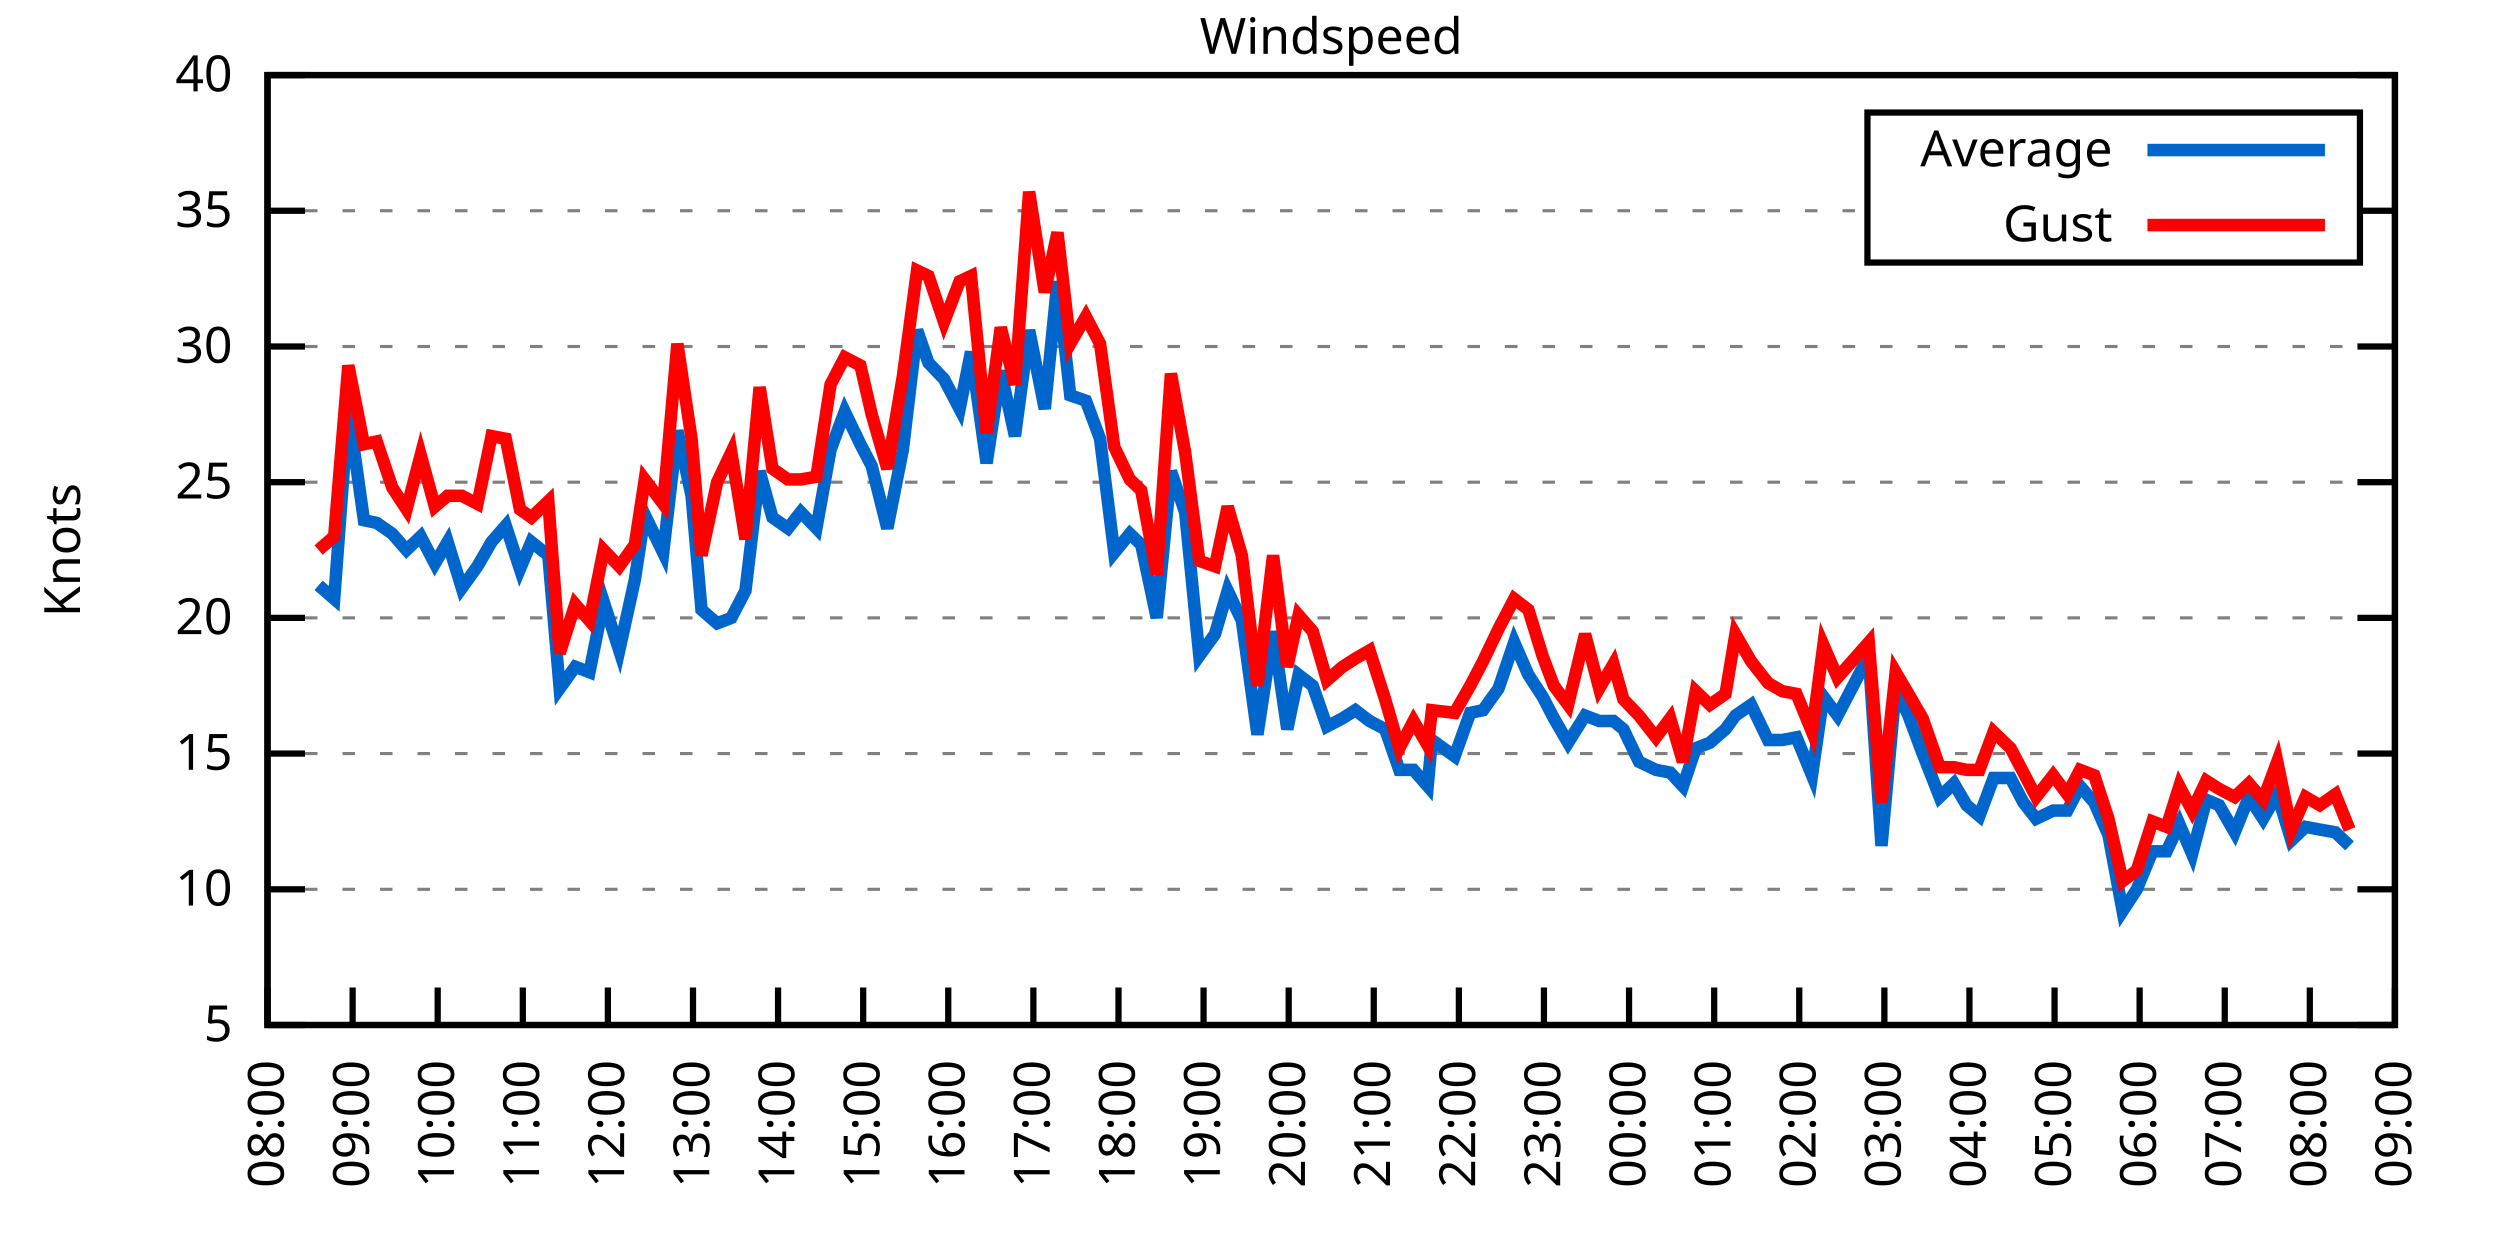
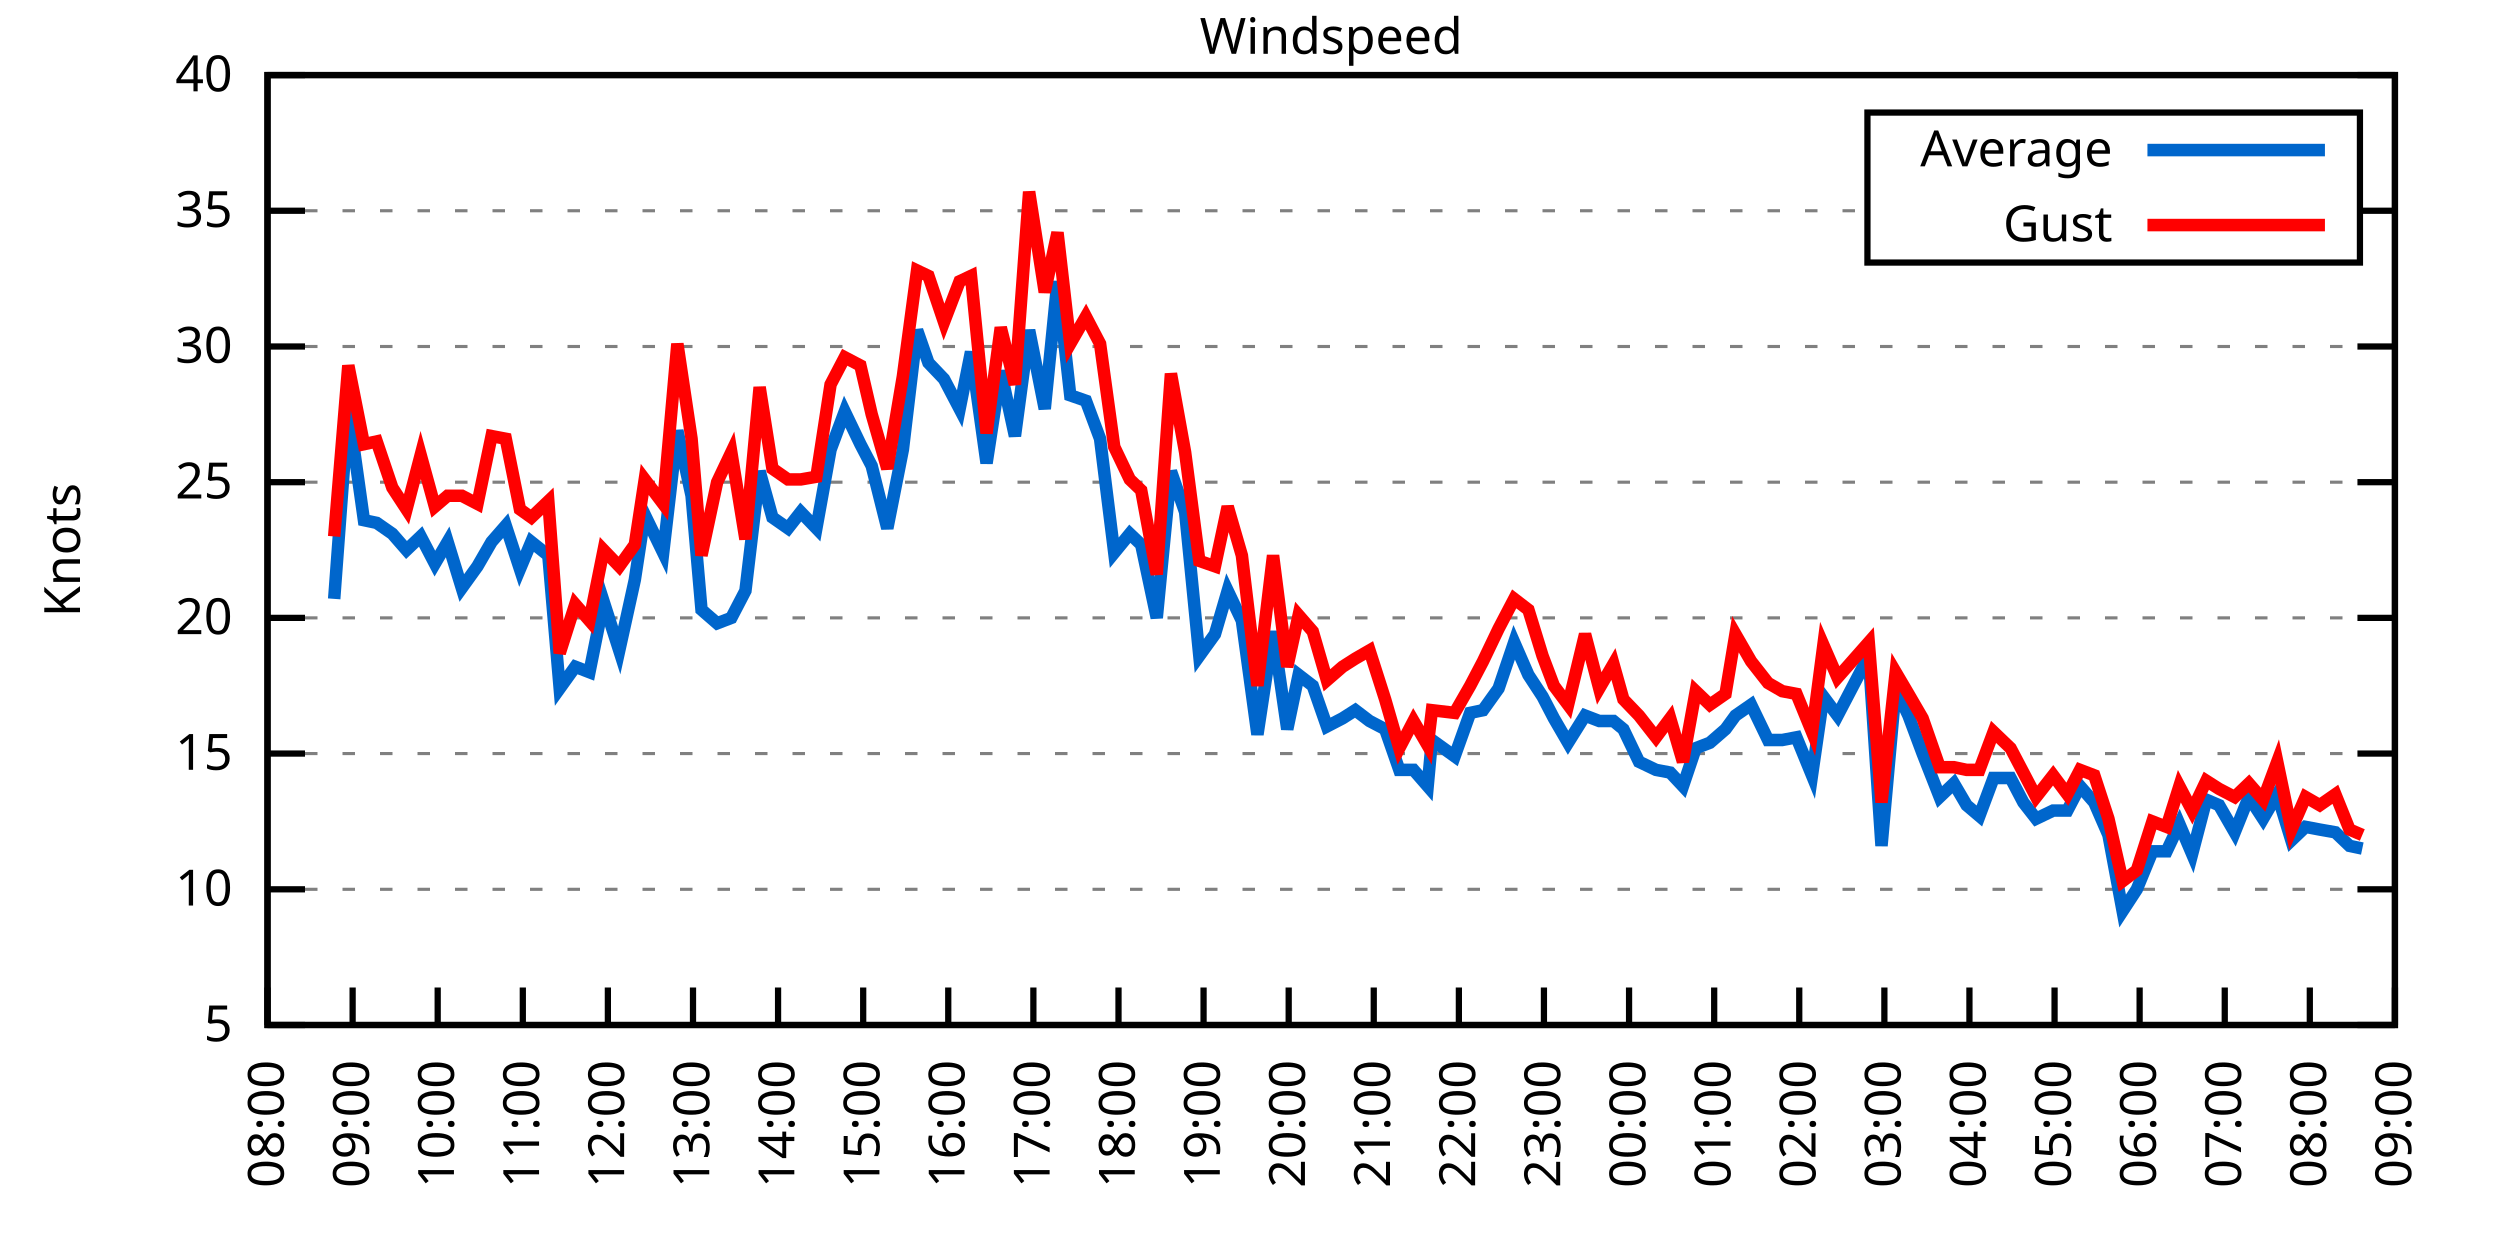
<svg xmlns="http://www.w3.org/2000/svg" xmlns:xlink="http://www.w3.org/1999/xlink" width="400" height="200" viewBox="0 0 400 200">
  <g id="gnuplot_canvas">
    <rect x="0" y="0" width="400" height="200" fill="none" />
    <defs>
      <circle id="gpDot" r="0.5" stroke-width="0.5" stroke="currentColor" />
      <path id="gpPt0" stroke-width="0.333" stroke="currentColor" d="M-1,0 h2 M0,-1 v2" />
      <path id="gpPt1" stroke-width="0.333" stroke="currentColor" d="M-1,-1 L1,1 M1,-1 L-1,1" />
      <path id="gpPt2" stroke-width="0.333" stroke="currentColor" d="M-1,0 L1,0 M0,-1 L0,1 M-1,-1 L1,1 M-1,1 L1,-1" />
      <rect id="gpPt3" stroke-width="0.333" stroke="currentColor" x="-1" y="-1" width="2" height="2" />
      <rect id="gpPt4" stroke-width="0.333" stroke="currentColor" fill="currentColor" x="-1" y="-1" width="2" height="2" />
      <circle id="gpPt5" stroke-width="0.333" stroke="currentColor" cx="0" cy="0" r="1" />
      <use xlink:href="#gpPt5" id="gpPt6" fill="currentColor" stroke="none" />
      <path id="gpPt7" stroke-width="0.333" stroke="currentColor" d="M0,-1.33 L-1.33,0.67 L1.33,0.67 z" />
      <use xlink:href="#gpPt7" id="gpPt8" fill="currentColor" stroke="none" />
      <use xlink:href="#gpPt7" id="gpPt9" stroke="currentColor" transform="rotate(180)" />
      <use xlink:href="#gpPt9" id="gpPt10" fill="currentColor" stroke="none" />
      <use xlink:href="#gpPt3" id="gpPt11" stroke="currentColor" transform="rotate(45)" />
      <use xlink:href="#gpPt11" id="gpPt12" fill="currentColor" stroke="none" />
      <path id="gpPt13" stroke-width="0.333" stroke="currentColor" d="M0,1.330 L1.265,0.411 L0.782,-1.067 L-0.782,-1.076 L-1.265,0.411 z" />
      <use xlink:href="#gpPt13" id="gpPt14" fill="currentColor" stroke="none" />
      <filter id="textbox" filterUnits="objectBoundingBox" x="0" y="0" height="1" width="1">
        <feFlood flood-color="white" flood-opacity="1" result="bgnd" />
        <feComposite in="SourceGraphic" in2="bgnd" operator="atop" />
      </filter>
      <filter id="greybox" filterUnits="objectBoundingBox" x="0" y="0" height="1" width="1">
        <feFlood flood-color="lightgrey" flood-opacity="1" result="grey" />
        <feComposite in="SourceGraphic" in2="grey" operator="atop" />
      </filter>
    </defs>
    <g fill="none" color="white" stroke="currentColor" stroke-width="1.00" stroke-linecap="butt" stroke-linejoin="miter">
</g>
    <g fill="none" color="black" stroke="currentColor" stroke-width="1.00" stroke-linecap="butt" stroke-linejoin="miter">
      <g stroke="none" shape-rendering="crispEdges">
        <polygon fill="rgb(255, 255, 255)" points="42.80,164.00 383.18,164.00 383.18,12.02 42.80,12.02 " />
      </g>
    </g>
    <g fill="none" color="black" stroke="currentColor" stroke-width="1.00" stroke-linecap="butt" stroke-linejoin="miter">
</g>
    <g fill="none" color="black" stroke="black" stroke-width="0.50" stroke-linecap="butt" stroke-linejoin="miter">
</g>
    <g fill="none" color="gray" stroke="currentColor" stroke-width="0.50" stroke-linecap="butt" stroke-linejoin="miter">
      <path stroke="gray" stroke-dasharray="2,4" class="gridline" d="M42.80,164.00 L383.19,164.00  " />
    </g>
    <g fill="none" color="gray" stroke="gray" stroke-width="1.00" stroke-linecap="butt" stroke-linejoin="miter">
</g>
    <g fill="none" color="black" stroke="currentColor" stroke-width="1.00" stroke-linecap="butt" stroke-linejoin="miter">
      <path stroke="black" d="M42.80,164.00 L48.80,164.00 M383.19,164.00 L377.19,164.00  " />
      <g transform="translate(37.20,166.60)" stroke="none" fill="black" font-family="Sans" font-size="8.00" text-anchor="end">
        <text>
          <tspan font-family="Sans"> 5</tspan>
        </text>
      </g>
    </g>
    <g fill="none" color="black" stroke="currentColor" stroke-width="1.00" stroke-linecap="butt" stroke-linejoin="miter">
</g>
    <g fill="none" color="black" stroke="black" stroke-width="0.50" stroke-linecap="butt" stroke-linejoin="miter">
</g>
    <g fill="none" color="gray" stroke="currentColor" stroke-width="0.50" stroke-linecap="butt" stroke-linejoin="miter">
      <path stroke="gray" stroke-dasharray="2,4" class="gridline" d="M42.80,142.29 L383.19,142.29  " />
    </g>
    <g fill="none" color="gray" stroke="gray" stroke-width="1.00" stroke-linecap="butt" stroke-linejoin="miter">
</g>
    <g fill="none" color="black" stroke="currentColor" stroke-width="1.00" stroke-linecap="butt" stroke-linejoin="miter">
      <path stroke="black" d="M42.80,142.29 L48.80,142.29 M383.19,142.29 L377.19,142.29  " />
      <g transform="translate(37.20,144.89)" stroke="none" fill="black" font-family="Sans" font-size="8.00" text-anchor="end">
        <text>
          <tspan font-family="Sans"> 10</tspan>
        </text>
      </g>
    </g>
    <g fill="none" color="black" stroke="currentColor" stroke-width="1.00" stroke-linecap="butt" stroke-linejoin="miter">
</g>
    <g fill="none" color="black" stroke="black" stroke-width="0.50" stroke-linecap="butt" stroke-linejoin="miter">
</g>
    <g fill="none" color="gray" stroke="currentColor" stroke-width="0.50" stroke-linecap="butt" stroke-linejoin="miter">
      <path stroke="gray" stroke-dasharray="2,4" class="gridline" d="M42.80,120.57 L383.19,120.57  " />
    </g>
    <g fill="none" color="gray" stroke="gray" stroke-width="1.00" stroke-linecap="butt" stroke-linejoin="miter">
</g>
    <g fill="none" color="black" stroke="currentColor" stroke-width="1.00" stroke-linecap="butt" stroke-linejoin="miter">
      <path stroke="black" d="M42.80,120.57 L48.80,120.57 M383.19,120.57 L377.19,120.57  " />
      <g transform="translate(37.20,123.17)" stroke="none" fill="black" font-family="Sans" font-size="8.00" text-anchor="end">
        <text>
          <tspan font-family="Sans"> 15</tspan>
        </text>
      </g>
    </g>
    <g fill="none" color="black" stroke="currentColor" stroke-width="1.00" stroke-linecap="butt" stroke-linejoin="miter">
</g>
    <g fill="none" color="black" stroke="black" stroke-width="0.50" stroke-linecap="butt" stroke-linejoin="miter">
</g>
    <g fill="none" color="gray" stroke="currentColor" stroke-width="0.50" stroke-linecap="butt" stroke-linejoin="miter">
      <path stroke="gray" stroke-dasharray="2,4" class="gridline" d="M42.80,98.86 L383.19,98.86  " />
    </g>
    <g fill="none" color="gray" stroke="gray" stroke-width="1.00" stroke-linecap="butt" stroke-linejoin="miter">
</g>
    <g fill="none" color="black" stroke="currentColor" stroke-width="1.00" stroke-linecap="butt" stroke-linejoin="miter">
      <path stroke="black" d="M42.80,98.86 L48.80,98.86 M383.19,98.86 L377.19,98.86  " />
      <g transform="translate(37.20,101.46)" stroke="none" fill="black" font-family="Sans" font-size="8.00" text-anchor="end">
        <text>
          <tspan font-family="Sans"> 20</tspan>
        </text>
      </g>
    </g>
    <g fill="none" color="black" stroke="currentColor" stroke-width="1.00" stroke-linecap="butt" stroke-linejoin="miter">
</g>
    <g fill="none" color="black" stroke="black" stroke-width="0.50" stroke-linecap="butt" stroke-linejoin="miter">
</g>
    <g fill="none" color="gray" stroke="currentColor" stroke-width="0.50" stroke-linecap="butt" stroke-linejoin="miter">
      <path stroke="gray" stroke-dasharray="2,4" class="gridline" d="M42.80,77.15 L383.19,77.15  " />
    </g>
    <g fill="none" color="gray" stroke="gray" stroke-width="1.00" stroke-linecap="butt" stroke-linejoin="miter">
</g>
    <g fill="none" color="black" stroke="currentColor" stroke-width="1.00" stroke-linecap="butt" stroke-linejoin="miter">
      <path stroke="black" d="M42.80,77.15 L48.80,77.15 M383.19,77.15 L377.19,77.15  " />
      <g transform="translate(37.20,79.75)" stroke="none" fill="black" font-family="Sans" font-size="8.00" text-anchor="end">
        <text>
          <tspan font-family="Sans"> 25</tspan>
        </text>
      </g>
    </g>
    <g fill="none" color="black" stroke="currentColor" stroke-width="1.00" stroke-linecap="butt" stroke-linejoin="miter">
</g>
    <g fill="none" color="black" stroke="black" stroke-width="0.50" stroke-linecap="butt" stroke-linejoin="miter">
</g>
    <g fill="none" color="gray" stroke="currentColor" stroke-width="0.50" stroke-linecap="butt" stroke-linejoin="miter">
      <path stroke="gray" stroke-dasharray="2,4" class="gridline" d="M42.80,55.44 L383.19,55.44  " />
    </g>
    <g fill="none" color="gray" stroke="gray" stroke-width="1.00" stroke-linecap="butt" stroke-linejoin="miter">
</g>
    <g fill="none" color="black" stroke="currentColor" stroke-width="1.00" stroke-linecap="butt" stroke-linejoin="miter">
      <path stroke="black" d="M42.80,55.44 L48.80,55.44 M383.19,55.44 L377.19,55.44  " />
      <g transform="translate(37.20,58.04)" stroke="none" fill="black" font-family="Sans" font-size="8.00" text-anchor="end">
        <text>
          <tspan font-family="Sans"> 30</tspan>
        </text>
      </g>
    </g>
    <g fill="none" color="black" stroke="currentColor" stroke-width="1.00" stroke-linecap="butt" stroke-linejoin="miter">
</g>
    <g fill="none" color="black" stroke="black" stroke-width="0.50" stroke-linecap="butt" stroke-linejoin="miter">
</g>
    <g fill="none" color="gray" stroke="currentColor" stroke-width="0.50" stroke-linecap="butt" stroke-linejoin="miter">
      <path stroke="gray" stroke-dasharray="2,4" class="gridline" d="M42.80,33.72 L298.79,33.72 M377.59,33.72 L383.19,33.72  " />
    </g>
    <g fill="none" color="gray" stroke="gray" stroke-width="1.00" stroke-linecap="butt" stroke-linejoin="miter">
</g>
    <g fill="none" color="black" stroke="currentColor" stroke-width="1.00" stroke-linecap="butt" stroke-linejoin="miter">
      <path stroke="black" d="M42.80,33.72 L48.80,33.72 M383.19,33.72 L377.19,33.72  " />
      <g transform="translate(37.20,36.32)" stroke="none" fill="black" font-family="Sans" font-size="8.00" text-anchor="end">
        <text>
          <tspan font-family="Sans"> 35</tspan>
        </text>
      </g>
    </g>
    <g fill="none" color="black" stroke="currentColor" stroke-width="1.00" stroke-linecap="butt" stroke-linejoin="miter">
</g>
    <g fill="none" color="black" stroke="black" stroke-width="0.50" stroke-linecap="butt" stroke-linejoin="miter">
</g>
    <g fill="none" color="gray" stroke="currentColor" stroke-width="0.50" stroke-linecap="butt" stroke-linejoin="miter">
      <path stroke="gray" stroke-dasharray="2,4" class="gridline" d="M42.80,12.01 L383.19,12.01  " />
    </g>
    <g fill="none" color="gray" stroke="gray" stroke-width="1.00" stroke-linecap="butt" stroke-linejoin="miter">
</g>
    <g fill="none" color="black" stroke="currentColor" stroke-width="1.00" stroke-linecap="butt" stroke-linejoin="miter">
      <path stroke="black" d="M42.80,12.01 L48.80,12.01 M383.19,12.01 L377.19,12.01  " />
      <g transform="translate(37.20,14.61)" stroke="none" fill="black" font-family="Sans" font-size="8.00" text-anchor="end">
        <text>
          <tspan font-family="Sans"> 40</tspan>
        </text>
      </g>
    </g>
    <g fill="none" color="black" stroke="currentColor" stroke-width="1.00" stroke-linecap="butt" stroke-linejoin="miter">
      <path stroke="black" d="M42.80,164.00 L42.80,158.00  " />
      <g transform="translate(45.40,169.60) rotate(270.00)" stroke="none" fill="black" font-family="Sans" font-size="8.00" text-anchor="end">
        <text>
          <tspan font-family="Sans">08:00</tspan>
        </text>
      </g>
    </g>
    <g fill="none" color="black" stroke="currentColor" stroke-width="1.00" stroke-linecap="butt" stroke-linejoin="miter">
      <path stroke="black" d="M56.42,164.00 L56.42,158.00  " />
      <g transform="translate(59.02,169.60) rotate(270.00)" stroke="none" fill="black" font-family="Sans" font-size="8.00" text-anchor="end">
        <text>
          <tspan font-family="Sans">09:00</tspan>
        </text>
      </g>
    </g>
    <g fill="none" color="black" stroke="currentColor" stroke-width="1.00" stroke-linecap="butt" stroke-linejoin="miter">
      <path stroke="black" d="M70.03,164.00 L70.03,158.00  " />
      <g transform="translate(72.63,169.60) rotate(270.00)" stroke="none" fill="black" font-family="Sans" font-size="8.00" text-anchor="end">
        <text>
          <tspan font-family="Sans">10:00</tspan>
        </text>
      </g>
    </g>
    <g fill="none" color="black" stroke="currentColor" stroke-width="1.00" stroke-linecap="butt" stroke-linejoin="miter">
      <path stroke="black" d="M83.65,164.00 L83.65,158.00  " />
      <g transform="translate(86.25,169.60) rotate(270.00)" stroke="none" fill="black" font-family="Sans" font-size="8.00" text-anchor="end">
        <text>
          <tspan font-family="Sans">11:00</tspan>
        </text>
      </g>
    </g>
    <g fill="none" color="black" stroke="currentColor" stroke-width="1.00" stroke-linecap="butt" stroke-linejoin="miter">
      <path stroke="black" d="M97.26,164.00 L97.26,158.00  " />
      <g transform="translate(99.86,169.60) rotate(270.00)" stroke="none" fill="black" font-family="Sans" font-size="8.00" text-anchor="end">
        <text>
          <tspan font-family="Sans">12:00</tspan>
        </text>
      </g>
    </g>
    <g fill="none" color="black" stroke="currentColor" stroke-width="1.00" stroke-linecap="butt" stroke-linejoin="miter">
      <path stroke="black" d="M110.88,164.00 L110.88,158.00  " />
      <g transform="translate(113.48,169.60) rotate(270.00)" stroke="none" fill="black" font-family="Sans" font-size="8.00" text-anchor="end">
        <text>
          <tspan font-family="Sans">13:00</tspan>
        </text>
      </g>
    </g>
    <g fill="none" color="black" stroke="currentColor" stroke-width="1.00" stroke-linecap="butt" stroke-linejoin="miter">
      <path stroke="black" d="M124.49,164.00 L124.49,158.00  " />
      <g transform="translate(127.09,169.60) rotate(270.00)" stroke="none" fill="black" font-family="Sans" font-size="8.00" text-anchor="end">
        <text>
          <tspan font-family="Sans">14:00</tspan>
        </text>
      </g>
    </g>
    <g fill="none" color="black" stroke="currentColor" stroke-width="1.00" stroke-linecap="butt" stroke-linejoin="miter">
      <path stroke="black" d="M138.11,164.00 L138.11,158.00  " />
      <g transform="translate(140.71,169.60) rotate(270.00)" stroke="none" fill="black" font-family="Sans" font-size="8.00" text-anchor="end">
        <text>
          <tspan font-family="Sans">15:00</tspan>
        </text>
      </g>
    </g>
    <g fill="none" color="black" stroke="currentColor" stroke-width="1.00" stroke-linecap="butt" stroke-linejoin="miter">
      <path stroke="black" d="M151.72,164.00 L151.72,158.00  " />
      <g transform="translate(154.32,169.60) rotate(270.00)" stroke="none" fill="black" font-family="Sans" font-size="8.00" text-anchor="end">
        <text>
          <tspan font-family="Sans">16:00</tspan>
        </text>
      </g>
    </g>
    <g fill="none" color="black" stroke="currentColor" stroke-width="1.00" stroke-linecap="butt" stroke-linejoin="miter">
      <path stroke="black" d="M165.34,164.00 L165.34,158.00  " />
      <g transform="translate(167.94,169.60) rotate(270.00)" stroke="none" fill="black" font-family="Sans" font-size="8.00" text-anchor="end">
        <text>
          <tspan font-family="Sans">17:00</tspan>
        </text>
      </g>
    </g>
    <g fill="none" color="black" stroke="currentColor" stroke-width="1.00" stroke-linecap="butt" stroke-linejoin="miter">
      <path stroke="black" d="M178.96,164.00 L178.96,158.00  " />
      <g transform="translate(181.56,169.60) rotate(270.00)" stroke="none" fill="black" font-family="Sans" font-size="8.00" text-anchor="end">
        <text>
          <tspan font-family="Sans">18:00</tspan>
        </text>
      </g>
    </g>
    <g fill="none" color="black" stroke="currentColor" stroke-width="1.00" stroke-linecap="butt" stroke-linejoin="miter">
      <path stroke="black" d="M192.57,164.00 L192.57,158.00  " />
      <g transform="translate(195.17,169.60) rotate(270.00)" stroke="none" fill="black" font-family="Sans" font-size="8.00" text-anchor="end">
        <text>
          <tspan font-family="Sans">19:00</tspan>
        </text>
      </g>
    </g>
    <g fill="none" color="black" stroke="currentColor" stroke-width="1.00" stroke-linecap="butt" stroke-linejoin="miter">
      <path stroke="black" d="M206.19,164.00 L206.19,158.00  " />
      <g transform="translate(208.79,169.60) rotate(270.00)" stroke="none" fill="black" font-family="Sans" font-size="8.00" text-anchor="end">
        <text>
          <tspan font-family="Sans">20:00</tspan>
        </text>
      </g>
    </g>
    <g fill="none" color="black" stroke="currentColor" stroke-width="1.00" stroke-linecap="butt" stroke-linejoin="miter">
      <path stroke="black" d="M219.80,164.00 L219.80,158.00  " />
      <g transform="translate(222.40,169.60) rotate(270.00)" stroke="none" fill="black" font-family="Sans" font-size="8.00" text-anchor="end">
        <text>
          <tspan font-family="Sans">21:00</tspan>
        </text>
      </g>
    </g>
    <g fill="none" color="black" stroke="currentColor" stroke-width="1.00" stroke-linecap="butt" stroke-linejoin="miter">
      <path stroke="black" d="M233.42,164.00 L233.42,158.00  " />
      <g transform="translate(236.02,169.60) rotate(270.00)" stroke="none" fill="black" font-family="Sans" font-size="8.00" text-anchor="end">
        <text>
          <tspan font-family="Sans">22:00</tspan>
        </text>
      </g>
    </g>
    <g fill="none" color="black" stroke="currentColor" stroke-width="1.00" stroke-linecap="butt" stroke-linejoin="miter">
      <path stroke="black" d="M247.03,164.00 L247.03,158.00  " />
      <g transform="translate(249.63,169.60) rotate(270.00)" stroke="none" fill="black" font-family="Sans" font-size="8.00" text-anchor="end">
        <text>
          <tspan font-family="Sans">23:00</tspan>
        </text>
      </g>
    </g>
    <g fill="none" color="black" stroke="currentColor" stroke-width="1.00" stroke-linecap="butt" stroke-linejoin="miter">
      <path stroke="black" d="M260.65,164.00 L260.65,158.00  " />
      <g transform="translate(263.25,169.60) rotate(270.00)" stroke="none" fill="black" font-family="Sans" font-size="8.00" text-anchor="end">
        <text>
          <tspan font-family="Sans">00:00</tspan>
        </text>
      </g>
    </g>
    <g fill="none" color="black" stroke="currentColor" stroke-width="1.00" stroke-linecap="butt" stroke-linejoin="miter">
      <path stroke="black" d="M274.27,164.00 L274.27,158.00  " />
      <g transform="translate(276.87,169.60) rotate(270.00)" stroke="none" fill="black" font-family="Sans" font-size="8.00" text-anchor="end">
        <text>
          <tspan font-family="Sans">01:00</tspan>
        </text>
      </g>
    </g>
    <g fill="none" color="black" stroke="currentColor" stroke-width="1.00" stroke-linecap="butt" stroke-linejoin="miter">
      <path stroke="black" d="M287.88,164.00 L287.88,158.00  " />
      <g transform="translate(290.48,169.60) rotate(270.00)" stroke="none" fill="black" font-family="Sans" font-size="8.00" text-anchor="end">
        <text>
          <tspan font-family="Sans">02:00</tspan>
        </text>
      </g>
    </g>
    <g fill="none" color="black" stroke="currentColor" stroke-width="1.00" stroke-linecap="butt" stroke-linejoin="miter">
      <path stroke="black" d="M301.50,164.00 L301.50,158.00  " />
      <g transform="translate(304.10,169.60) rotate(270.00)" stroke="none" fill="black" font-family="Sans" font-size="8.00" text-anchor="end">
        <text>
          <tspan font-family="Sans">03:00</tspan>
        </text>
      </g>
    </g>
    <g fill="none" color="black" stroke="currentColor" stroke-width="1.00" stroke-linecap="butt" stroke-linejoin="miter">
      <path stroke="black" d="M315.11,164.00 L315.11,158.00  " />
      <g transform="translate(317.71,169.60) rotate(270.00)" stroke="none" fill="black" font-family="Sans" font-size="8.00" text-anchor="end">
        <text>
          <tspan font-family="Sans">04:00</tspan>
        </text>
      </g>
    </g>
    <g fill="none" color="black" stroke="currentColor" stroke-width="1.00" stroke-linecap="butt" stroke-linejoin="miter">
      <path stroke="black" d="M328.73,164.00 L328.73,158.00  " />
      <g transform="translate(331.33,169.60) rotate(270.00)" stroke="none" fill="black" font-family="Sans" font-size="8.00" text-anchor="end">
        <text>
          <tspan font-family="Sans">05:00</tspan>
        </text>
      </g>
    </g>
    <g fill="none" color="black" stroke="currentColor" stroke-width="1.00" stroke-linecap="butt" stroke-linejoin="miter">
      <path stroke="black" d="M342.34,164.00 L342.34,158.00  " />
      <g transform="translate(344.94,169.60) rotate(270.00)" stroke="none" fill="black" font-family="Sans" font-size="8.00" text-anchor="end">
        <text>
          <tspan font-family="Sans">06:00</tspan>
        </text>
      </g>
    </g>
    <g fill="none" color="black" stroke="currentColor" stroke-width="1.00" stroke-linecap="butt" stroke-linejoin="miter">
      <path stroke="black" d="M355.96,164.00 L355.96,158.00  " />
      <g transform="translate(358.56,169.60) rotate(270.00)" stroke="none" fill="black" font-family="Sans" font-size="8.00" text-anchor="end">
        <text>
          <tspan font-family="Sans">07:00</tspan>
        </text>
      </g>
    </g>
    <g fill="none" color="black" stroke="currentColor" stroke-width="1.00" stroke-linecap="butt" stroke-linejoin="miter">
      <path stroke="black" d="M369.57,164.00 L369.57,158.00  " />
      <g transform="translate(372.17,169.60) rotate(270.00)" stroke="none" fill="black" font-family="Sans" font-size="8.00" text-anchor="end">
        <text>
          <tspan font-family="Sans">08:00</tspan>
        </text>
      </g>
    </g>
    <g fill="none" color="black" stroke="currentColor" stroke-width="1.00" stroke-linecap="butt" stroke-linejoin="miter">
      <path stroke="black" d="M383.19,164.00 L383.19,158.00  " />
      <g transform="translate(385.79,169.60) rotate(270.00)" stroke="none" fill="black" font-family="Sans" font-size="8.00" text-anchor="end">
        <text>
          <tspan font-family="Sans">09:00</tspan>
        </text>
      </g>
    </g>
    <g fill="none" color="black" stroke="currentColor" stroke-width="1.00" stroke-linecap="butt" stroke-linejoin="miter">
</g>
    <g fill="none" color="black" stroke="currentColor" stroke-width="1.00" stroke-linecap="butt" stroke-linejoin="miter">
      <path stroke="black" d="M42.80,12.01 L42.80,164.00 L383.19,164.00 L383.19,12.01 L42.80,12.01 Z  " />
    </g>
    <g fill="none" color="black" stroke="currentColor" stroke-width="1.00" stroke-linecap="butt" stroke-linejoin="miter">
</g>
    <g fill="none" color="black" stroke="currentColor" stroke-width="1.00" stroke-linecap="butt" stroke-linejoin="miter">
      <path stroke="black" d="M298.79,42.01 L298.79,18.01 L377.59,18.01 L377.59,42.01 L298.79,42.01 Z  " />
    </g>
    <g id="Windspeed_plot_1">
      <g fill="none" color="white" stroke="black" stroke-width="2.00" stroke-linecap="butt" stroke-linejoin="miter">
</g>
      <g fill="none" color="black" stroke="currentColor" stroke-width="2.00" stroke-linecap="butt" stroke-linejoin="miter">
        <g transform="translate(337.99,26.61)" stroke="none" fill="black" font-family="Sans" font-size="8.00" text-anchor="end">
          <text>
            <tspan font-family="Sans">Average</tspan>
          </text>
        </g>
      </g>
      <g fill="none" color="black" stroke="currentColor" stroke-width="2.00" stroke-linecap="butt" stroke-linejoin="miter">
-         <path stroke="rgb(  0, 102, 204)" d="M343.59,24.01 L371.99,24.01 M50.97,93.65 L53.47,95.82 L55.73,65.42 L58.23,83.23 L60.27,83.66 L62.77,85.40   L65.04,88.00 L67.31,85.83 L69.58,90.18 L71.62,86.70 L73.89,94.08 L76.39,90.61 L78.65,86.70 L80.92,84.10   L83.19,91.04 L85.01,86.70 L87.73,88.87 L89.55,110.15 L92.04,106.68 L94.31,107.55 L96.58,96.26 L99.08,104.07   L101.57,92.78 L103.16,82.36 L106.11,88.44 L108.38,68.90 L110.65,79.32 L112.24,97.56 L114.74,99.73 L117.01,98.86   L119.27,94.52 L121.54,75.41 L123.59,82.79 L126.08,84.53 L128.12,81.93 L130.62,84.53 L132.89,71.94 L135.16,65.86   L137.66,71.07 L139.47,74.54 L141.97,84.53 L144.46,71.94 L146.73,52.83 L148.55,58.04 L151.04,60.65 L153.54,65.42   L155.36,56.30 L157.85,74.11 L160.12,59.34 L162.39,69.77 L164.66,52.83 L167.16,65.42 L169.20,45.01 L171.24,63.25   L173.74,64.12 L176.01,70.20 L178.28,88.44 L180.77,85.40 L182.59,87.14 L185.08,98.86 L187.35,75.41 L189.62,81.93   L191.89,104.94 L194.39,101.47 L196.43,94.52 L198.70,99.30 L201.19,117.53 L203.69,101.03 L205.96,116.67 L207.78,107.98   L210.04,109.72 L212.31,116.23 L214.81,114.93 L216.85,113.63 L219.12,115.36 L221.62,116.67 L223.89,123.18 L226.16,123.18   L228.43,125.79 L229.11,118.40 L232.74,121.01 L235.23,114.06 L237.28,113.63 L239.77,110.15 L242.27,102.77 L244.54,107.98   L246.81,111.45 L248.62,114.93 L250.89,118.84 L253.61,114.49 L255.88,115.36 L258.15,115.36 L259.74,116.67 L262.24,121.88   L264.96,123.18 L267.23,123.61 L269.27,125.79 L271.32,119.71 L273.58,118.84 L276.08,116.67 L277.67,114.49 L280.17,112.76   L282.89,118.40 L285.16,118.40 L287.43,117.97 L289.92,124.05 L291.74,111.45 L294.01,114.49 L299.00,104.94 L301.04,135.34   L303.31,110.15 L305.35,114.49 L307.62,120.57 L310.35,127.52 L312.62,125.35 L314.66,128.83 L316.70,130.56 L318.97,124.48   L321.69,124.48 L323.74,128.39 L325.78,131.00 L328.50,129.69 L330.77,129.69 L332.81,125.79 L335.08,128.39 L337.35,133.60   L339.62,145.76 L341.89,142.29 L344.39,136.21 L346.65,136.21 L348.70,131.86 L350.74,136.64 L353.01,127.96 L355.05,128.83   L357.55,133.17 L359.82,127.52 L362.09,131.00 L364.36,127.09 L366.62,134.47 L368.89,132.30 L371.16,132.73 L373.66,133.17   L375.93,135.34  " />
+         <path stroke="rgb(  0, 102, 204)" d="M343.59,24.01 L371.99,24.01 M53.47,95.82 L55.73,65.42 L58.23,83.23 L60.27,83.66 L62.77,85.40 L65.04,88.00   L67.31,85.83 L69.58,90.18 L71.62,86.70 L73.89,94.08 L76.39,90.61 L78.65,86.70 L80.92,84.10 L83.19,91.04   L85.01,86.70 L87.73,88.87 L89.55,110.15 L92.04,106.68 L94.31,107.55 L96.58,96.26 L99.08,104.07 L101.57,92.78   L103.16,82.36 L106.11,88.44 L108.38,68.90 L110.65,79.32 L112.24,97.56 L114.74,99.73 L117.01,98.86 L119.27,94.52   L121.54,75.41 L123.59,82.79 L126.08,84.53 L128.12,81.93 L130.62,84.53 L132.89,71.94 L135.16,65.86 L137.66,71.07   L139.47,74.54 L141.97,84.53 L144.46,71.94 L146.73,52.83 L148.55,58.04 L151.04,60.65 L153.54,65.42 L155.36,56.30   L157.85,74.11 L160.12,59.34 L162.39,69.77 L164.66,52.83 L167.16,65.42 L169.20,45.01 L171.24,63.25 L173.74,64.12   L176.01,70.20 L178.28,88.44 L180.77,85.40 L182.59,87.14 L185.08,98.86 L187.35,75.41 L189.62,81.93 L191.89,104.94   L194.39,101.47 L196.43,94.52 L198.70,99.30 L201.19,117.53 L203.69,101.03 L205.96,116.67 L207.78,107.98 L210.04,109.72   L212.31,116.23 L214.81,114.93 L216.85,113.63 L219.12,115.36 L221.62,116.67 L223.89,123.18 L226.16,123.18 L228.43,125.79   L229.11,118.40 L232.74,121.01 L235.23,114.06 L237.28,113.63 L239.77,110.15 L242.27,102.77 L244.54,107.98 L246.81,111.45   L248.62,114.93 L250.89,118.84 L253.61,114.49 L255.88,115.36 L258.15,115.36 L259.74,116.67 L262.24,121.88 L264.96,123.18   L267.23,123.61 L269.27,125.79 L271.32,119.71 L273.58,118.84 L276.08,116.67 L277.67,114.49 L280.17,112.76 L282.89,118.40   L285.16,118.40 L287.43,117.97 L289.92,124.05 L291.74,111.45 L294.01,114.49 L299.00,104.94 L301.04,135.34 L303.31,110.15   L305.35,114.49 L307.62,120.57 L310.35,127.52 L312.62,125.35 L314.66,128.83 L316.70,130.56 L318.97,124.48 L321.69,124.48   L323.74,128.39 L325.78,131.00 L328.50,129.69 L330.77,129.69 L332.81,125.79 L335.08,128.39 L337.35,133.60 L339.62,145.76   L341.89,142.29 L344.39,136.21 L346.65,136.21 L348.70,131.86 L350.74,136.64 L353.01,127.96 L355.05,128.83 L357.55,133.17   L359.82,127.52 L362.09,131.00 L364.36,127.09 L366.62,134.47 L368.89,132.30 L371.16,132.73 L373.66,133.17 L375.93,135.34   L377.97,135.77  " />
      </g>
    </g>
    <g id="Windspeed_plot_2">
      <g fill="none" color="black" stroke="currentColor" stroke-width="2.00" stroke-linecap="butt" stroke-linejoin="miter">
        <g transform="translate(337.99,38.61)" stroke="none" fill="black" font-family="Sans" font-size="8.00" text-anchor="end">
          <text>
            <tspan font-family="Sans">Gust</tspan>
          </text>
        </g>
      </g>
      <g fill="none" color="black" stroke="currentColor" stroke-width="2.00" stroke-linecap="butt" stroke-linejoin="miter">
-         <path stroke="rgb(255,   0,   0)" d="M343.59,36.01 L371.99,36.01 M50.97,88.00 L53.47,85.83 L55.73,58.48 L58.23,71.07 L60.27,70.63 L62.77,78.02   L65.04,81.49 L67.31,72.81 L69.58,81.06 L71.62,79.32 L73.89,79.32 L76.39,80.62 L78.65,69.77 L80.92,70.20   L83.19,81.49 L85.01,82.79 L87.73,80.19 L89.55,104.51 L92.04,96.69 L94.31,99.30 L96.58,88.00 L99.08,90.61   L101.57,87.14 L103.16,76.71 L106.11,80.62 L108.38,55.00 L110.65,70.20 L112.24,88.87 L114.74,77.15 L117.01,72.37   L119.27,86.27 L121.54,61.95 L123.59,74.98 L126.08,76.71 L128.12,76.71 L130.62,76.28 L132.89,61.52 L135.16,57.17   L137.66,58.48 L139.47,66.29 L141.97,74.98 L144.46,60.21 L146.73,43.28 L148.55,44.15 L151.04,51.53 L153.54,45.01   L155.36,44.15 L157.85,69.33 L160.12,52.40 L162.39,61.52 L164.66,30.68 L167.16,46.75 L169.20,37.20 L171.24,55.00   L173.74,50.66 L176.01,55.00 L178.28,71.50 L180.77,76.71 L182.59,78.45 L185.08,91.91 L187.35,59.78 L189.62,72.37   L191.89,89.74 L194.39,90.61 L196.43,81.06 L198.70,88.87 L201.19,109.72 L203.69,88.87 L205.96,106.68 L207.78,98.43   L210.04,101.03 L212.31,108.85 L214.81,106.68 L216.85,105.38 L219.12,104.07 L221.62,111.89 L223.89,119.71 L226.16,115.36   L228.43,119.27 L229.11,113.63 L232.74,114.06 L235.23,109.72 L237.28,105.81 L239.77,100.60 L242.27,95.82 L244.54,97.56   L246.81,104.94 L248.62,109.72 L250.89,112.76 L253.61,101.47 L255.88,110.15 L258.15,106.24 L259.74,111.89 L262.24,114.49   L264.96,117.97 L267.23,114.93 L269.27,121.88 L271.32,110.59 L273.58,112.76 L276.08,111.02 L277.67,101.47 L280.17,105.81   L282.89,109.28 L285.16,110.59 L287.43,111.02 L289.92,117.10 L291.74,103.20 L294.01,108.42 L299.00,102.77 L301.04,128.39   L303.31,107.55 L305.35,111.02 L307.62,114.93 L310.35,122.75 L312.62,122.75 L314.66,123.18 L316.70,123.18 L318.97,117.10   L321.69,119.71 L323.74,123.61 L325.78,127.52 L328.50,124.05 L330.77,127.09 L332.81,123.18 L335.08,124.05 L337.35,131.00   L339.62,140.98 L341.89,139.25 L344.39,131.43 L346.65,132.30 L348.70,125.79 L350.74,129.69 L353.01,124.92 L355.05,126.22   L357.55,127.52 L359.82,125.35 L362.09,127.96 L364.36,121.88 L366.62,132.73 L368.89,127.52 L371.16,128.83 L373.66,127.09   L375.93,132.73  " />
+         <path stroke="rgb(255,   0,   0)" d="M343.59,36.01 L371.99,36.01 M53.47,85.83 L55.73,58.48 L58.23,71.07 L60.27,70.63 L62.77,78.02 L65.04,81.49   L67.31,72.81 L69.58,81.06 L71.62,79.32 L73.89,79.32 L76.39,80.62 L78.65,69.77 L80.92,70.20 L83.19,81.49   L85.01,82.79 L87.73,80.19 L89.55,104.51 L92.04,96.69 L94.31,99.30 L96.58,88.00 L99.08,90.61 L101.57,87.14   L103.16,76.71 L106.11,80.62 L108.38,55.00 L110.65,70.20 L112.24,88.87 L114.74,77.15 L117.01,72.37 L119.27,86.27   L121.54,61.95 L123.59,74.98 L126.08,76.71 L128.12,76.71 L130.62,76.28 L132.89,61.52 L135.16,57.17 L137.66,58.48   L139.47,66.29 L141.97,74.98 L144.46,60.21 L146.73,43.28 L148.55,44.15 L151.04,51.53 L153.54,45.01 L155.36,44.15   L157.85,69.33 L160.12,52.40 L162.39,61.52 L164.66,30.68 L167.16,46.75 L169.20,37.20 L171.24,55.00 L173.74,50.66   L176.01,55.00 L178.28,71.50 L180.77,76.71 L182.59,78.45 L185.08,91.91 L187.35,59.78 L189.62,72.37 L191.89,89.74   L194.39,90.61 L196.43,81.06 L198.70,88.87 L201.19,109.72 L203.69,88.87 L205.96,106.68 L207.78,98.43 L210.04,101.03   L212.31,108.85 L214.81,106.68 L216.85,105.38 L219.12,104.07 L221.62,111.89 L223.89,119.71 L226.16,115.36 L228.43,119.27   L229.11,113.63 L232.74,114.06 L235.23,109.72 L237.28,105.81 L239.77,100.60 L242.27,95.82 L244.54,97.56 L246.81,104.94   L248.62,109.72 L250.89,112.76 L253.61,101.47 L255.88,110.15 L258.15,106.24 L259.74,111.89 L262.24,114.49 L264.96,117.97   L267.23,114.93 L269.27,121.88 L271.32,110.59 L273.58,112.76 L276.08,111.02 L277.67,101.47 L280.17,105.81 L282.89,109.28   L285.16,110.59 L287.43,111.02 L289.92,117.10 L291.74,103.20 L294.01,108.42 L299.00,102.77 L301.04,128.39 L303.31,107.55   L305.35,111.02 L307.62,114.93 L310.35,122.75 L312.62,122.75 L314.66,123.18 L316.70,123.18 L318.97,117.10 L321.69,119.71   L323.74,123.61 L325.78,127.52 L328.50,124.05 L330.77,127.09 L332.81,123.18 L335.08,124.05 L337.35,131.00 L339.62,140.98   L341.89,139.25 L344.39,131.43 L346.65,132.30 L348.70,125.79 L350.74,129.69 L353.01,124.92 L355.05,126.22 L357.55,127.52   L359.82,125.35 L362.09,127.96 L364.36,121.88 L366.62,132.73 L368.89,127.52 L371.16,128.83 L373.66,127.09 L375.93,132.73   L377.97,133.60  " />
      </g>
    </g>
    <g fill="none" color="black" stroke="currentColor" stroke-width="2.00" stroke-linecap="butt" stroke-linejoin="miter">
</g>
    <g fill="none" color="black" stroke="black" stroke-width="1.00" stroke-linecap="butt" stroke-linejoin="miter">
</g>
    <g fill="none" color="black" stroke="currentColor" stroke-width="1.00" stroke-linecap="butt" stroke-linejoin="miter">
      <path stroke="black" d="M42.80,12.01 L42.80,164.00 L383.19,164.00 L383.19,12.01 L42.80,12.01 Z  " />
      <g transform="translate(12.80,88.01) rotate(270.00)" stroke="none" fill="black" font-family="Sans" font-size="8.00" text-anchor="middle">
        <text>
          <tspan font-family="Sans">Knots</tspan>
        </text>
      </g>
    </g>
    <g fill="none" color="black" stroke="currentColor" stroke-width="1.00" stroke-linecap="butt" stroke-linejoin="miter">
</g>
    <g fill="none" color="black" stroke="currentColor" stroke-width="1.00" stroke-linecap="butt" stroke-linejoin="miter">
      <g transform="translate(212.99,8.61)" stroke="none" fill="black" font-family="Sans" font-size="8.00" text-anchor="middle">
        <text>
          <tspan font-family="Sans">Windspeed</tspan>
        </text>
      </g>
    </g>
    <g fill="none" color="black" stroke="currentColor" stroke-width="1.00" stroke-linecap="butt" stroke-linejoin="miter">
</g>
  </g>
</svg>
